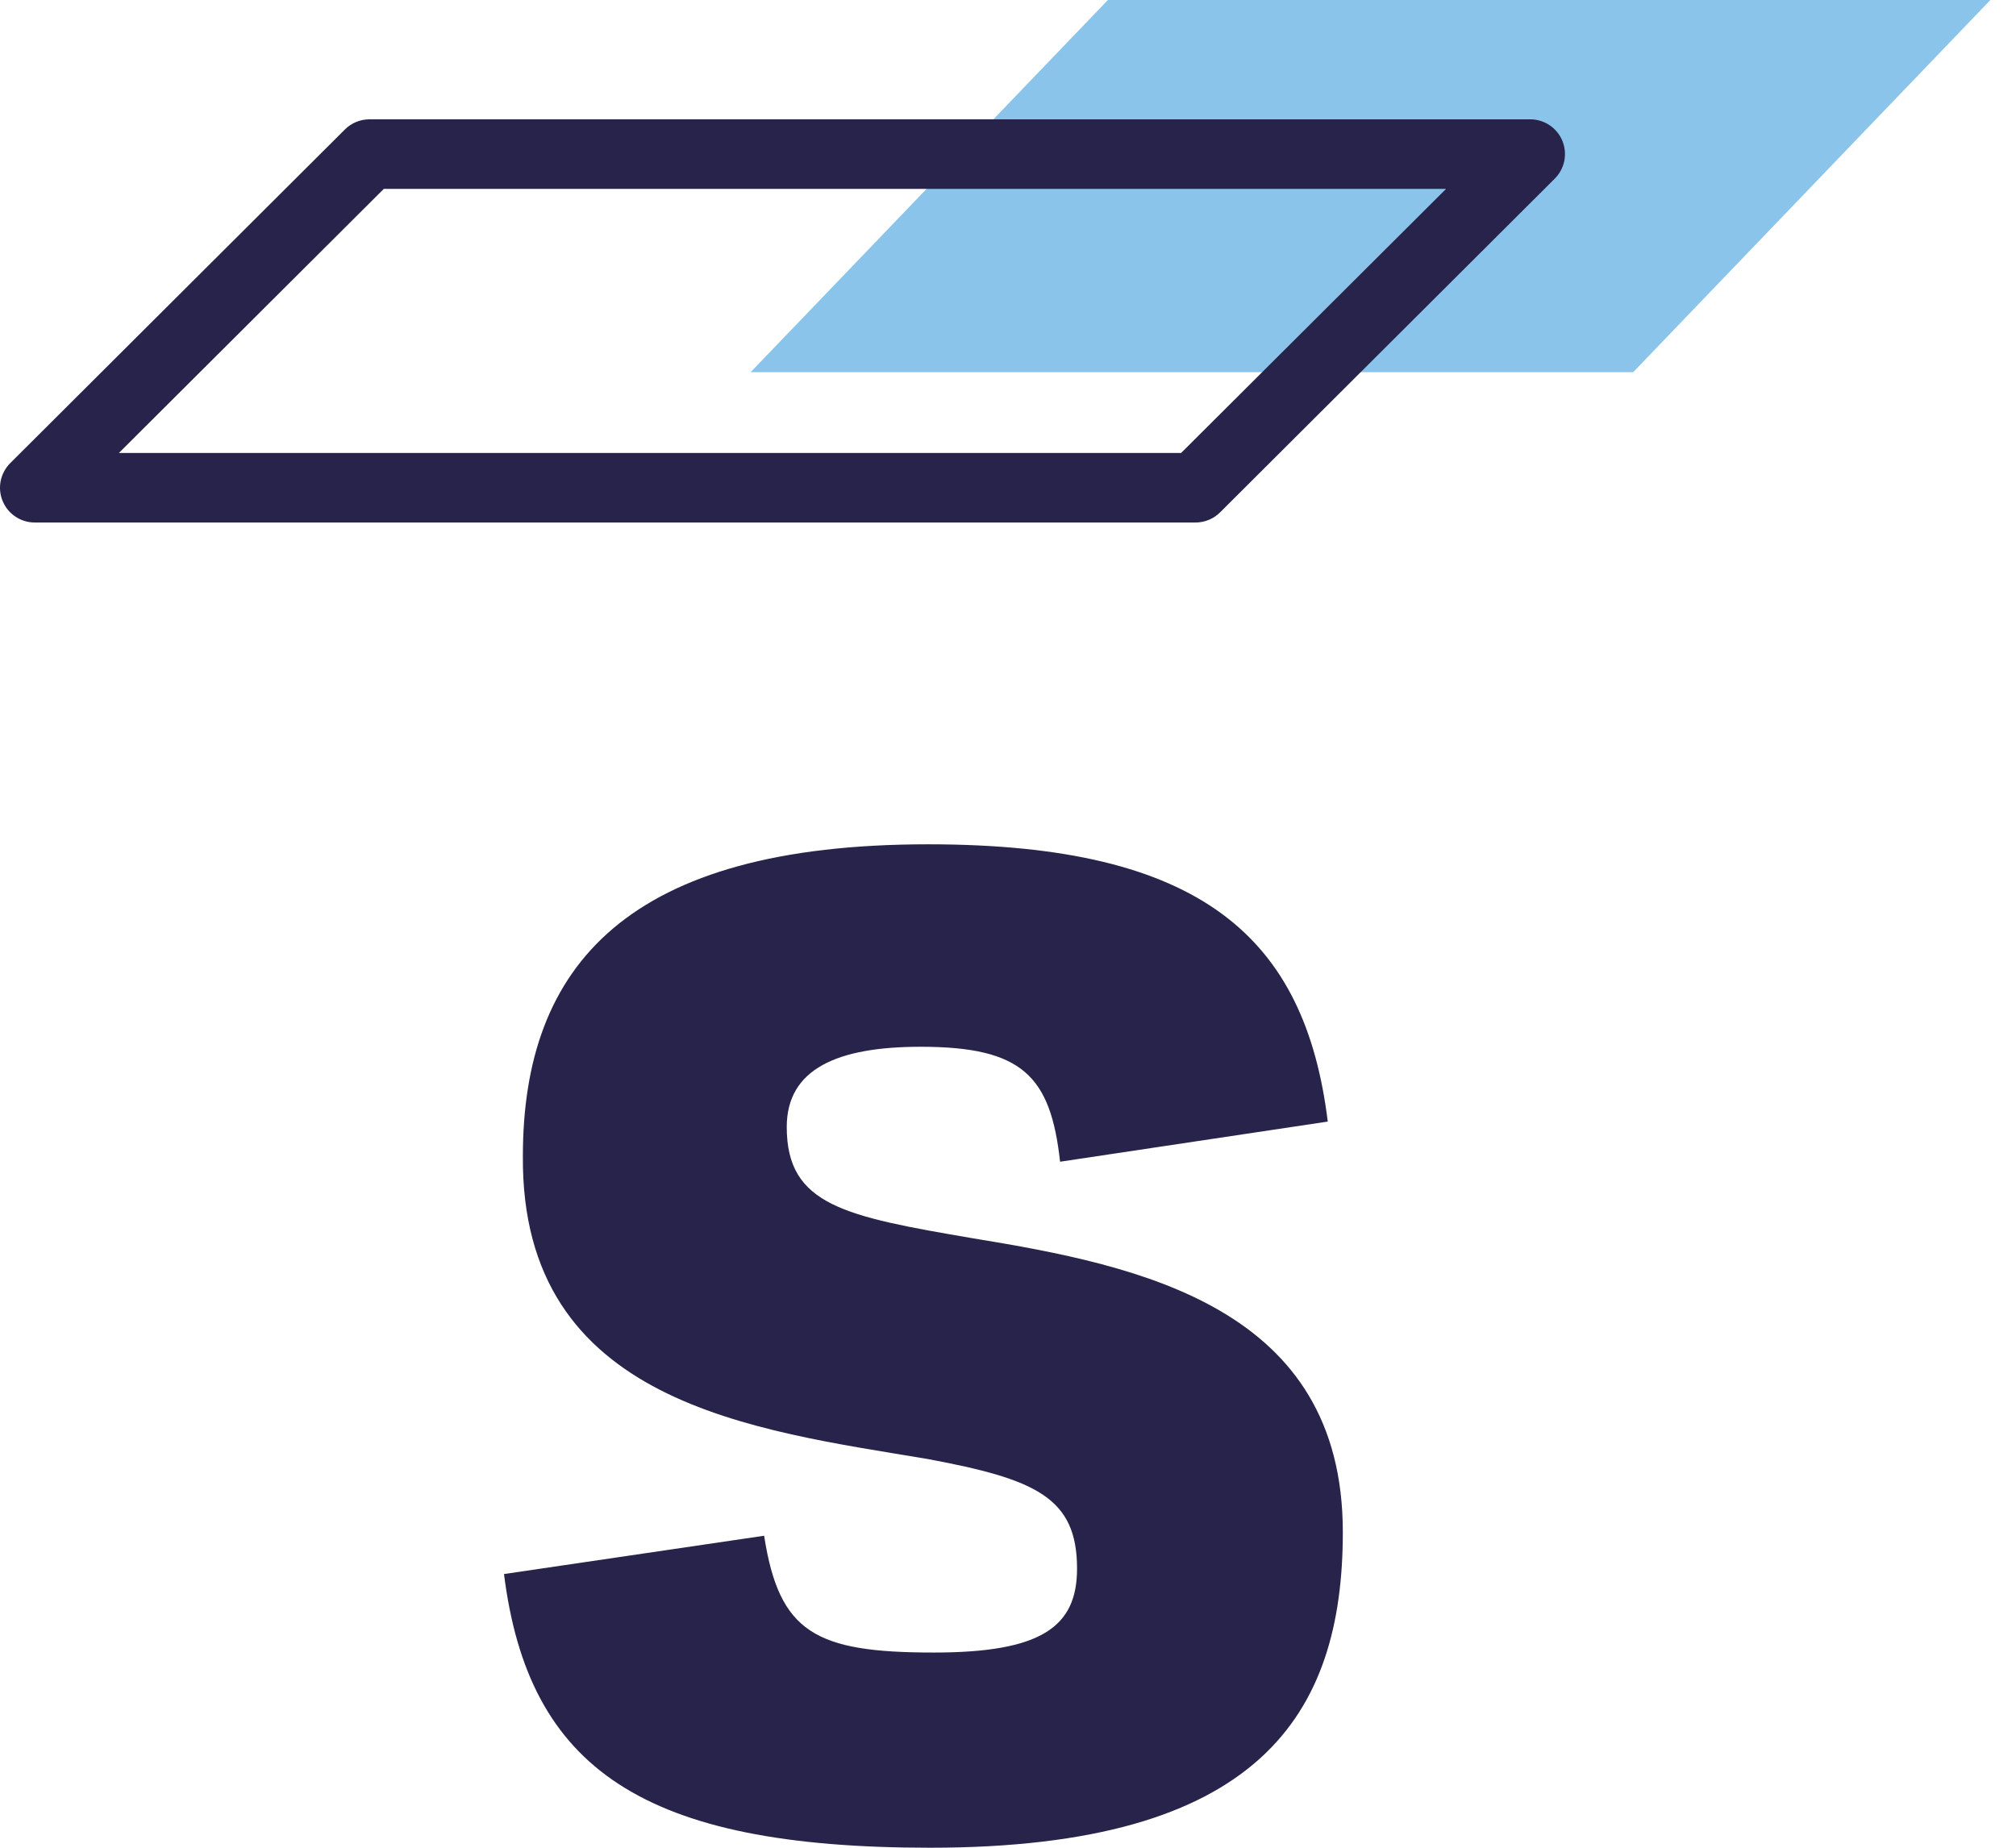
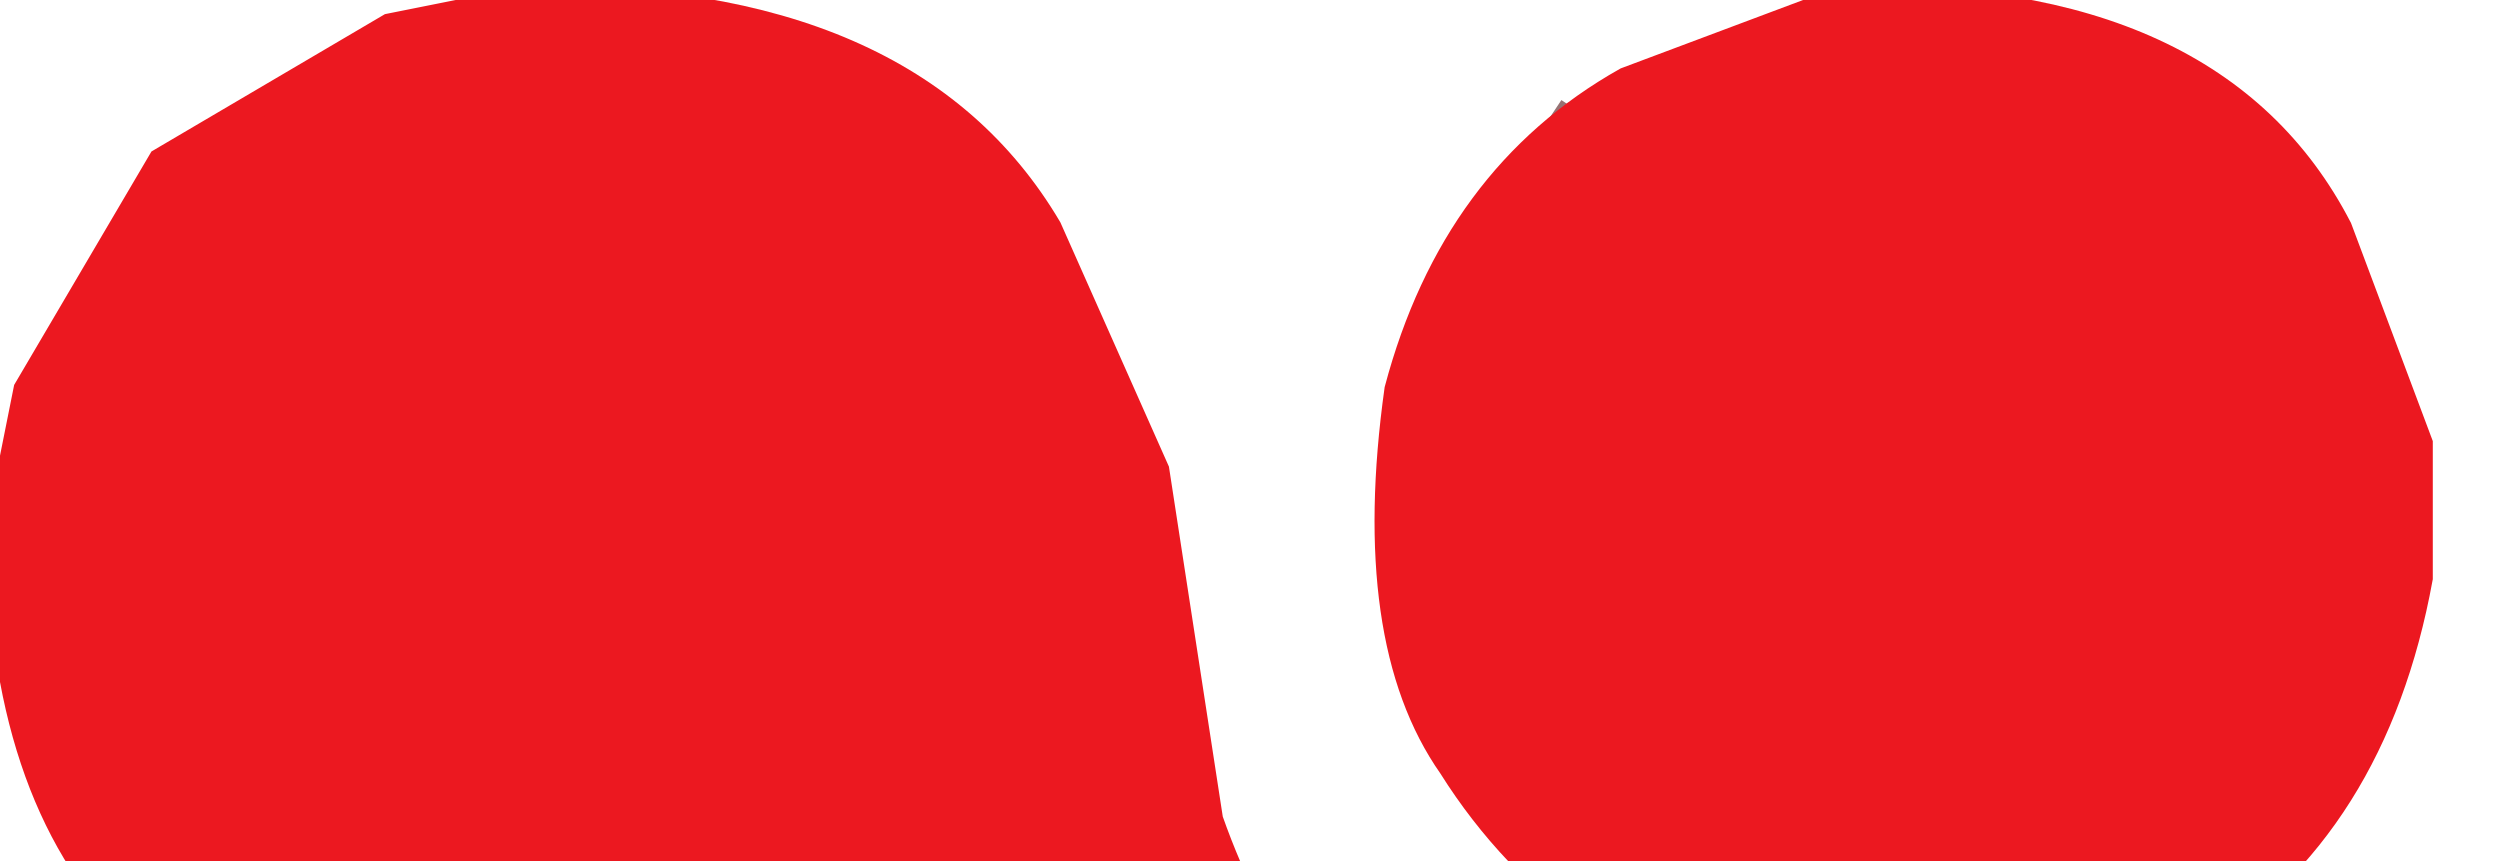
- <svg xmlns="http://www.w3.org/2000/svg" width="36" height="33" viewBox="0 0 36 33" fill="none">
-   <path fill-rule="evenodd" clip-rule="evenodd" d="M16.607 33C22.498 33 23.979 30.621 23.979 27.363C23.979 23.355 20.377 22.606 17.381 22.117C15.092 21.726 14.049 21.53 14.049 20.129C14.049 19.087 14.958 18.695 16.439 18.695C18.257 18.695 18.761 19.217 18.93 20.748L23.71 20.031C23.305 16.74 21.454 15.079 16.573 15.079C11.222 15.079 9.337 17.229 9.337 20.65C9.303 25.082 13.477 25.538 16.573 26.059C18.492 26.418 19.233 26.744 19.233 28.015C19.233 29.057 18.593 29.514 16.674 29.514C14.554 29.514 13.914 29.155 13.645 27.428L9 28.112C9.438 31.599 11.491 33 16.607 33Z" fill="#28234A" />
-   <path fill-rule="evenodd" clip-rule="evenodd" d="M19.784 0L13.404 6.647H29.164L35.543 0H19.784Z" fill="#8AC4EB" />
-   <path fill-rule="evenodd" clip-rule="evenodd" d="M6.159 2.312C6.276 2.196 6.433 2.131 6.598 2.131H27.325C27.576 2.131 27.803 2.282 27.899 2.514C27.995 2.747 27.941 3.014 27.763 3.191L21.787 9.151C21.67 9.267 21.513 9.332 21.348 9.332H0.621C0.37 9.332 0.143 9.181 0.047 8.948C-0.049 8.716 0.005 8.449 0.183 8.271L6.159 2.312ZM6.854 3.373L2.123 8.09H21.091L25.823 3.373H6.854Z" fill="#28234A" />
+ <svg xmlns="http://www.w3.org/2000/svg" width="93" height="32" viewBox="0 0 93 32" fill="none">
+   <path fill="rgb(211,202,202)" stroke="rgb(211,202,202)" stroke-width="1" opacity="1" d="M 329.5 0 L 332 0.5 L 329.5 1 L 329.5 0 Z " />
+   <path fill="rgb(211,202,202)" stroke="rgb(211,202,202)" stroke-width="1" opacity="1" d="M 9.5 3 L 8.5 5 L 9.5 3 Z " />
+   <path fill="rgb(211,202,202)" stroke="rgb(211,202,202)" stroke-width="1" opacity="1" d="M 35.5 4 L 37.5 7 L 35.5 4 Z " />
+   <path fill="rgb(211,202,202)" stroke="rgb(211,202,202)" stroke-width="1" opacity="1" d="M 83.5 4 L 85.5 7 L 83.5 4 Z " />
+   <path fill="rgb(211,202,202)" stroke="rgb(211,202,202)" stroke-width="1" opacity="1" d="M 132.5 8 L 131.5 10 L 132.5 8 Z " />
+   <path fill="rgb(211,202,202)" stroke="rgb(211,202,202)" stroke-width="1" opacity="1" d="M 222.5 10 L 218.5 15 L 222.5 10 Z " />
+   <path fill="rgb(211,202,202)" stroke="rgb(211,202,202)" stroke-width="1" opacity="1" d="M 148.5 12 L 152 12.5 L 148.5 13 L 148.5 12 Z " />
+   <path fill="rgb(211,202,202)" stroke="rgb(211,202,202)" stroke-width="1" opacity="1" d="M 249.5 12 L 254 12.5 L 249.5 13 L 249.5 12 Z " />
+   <path fill="rgb(211,202,202)" stroke="rgb(211,202,202)" stroke-width="1" opacity="1" d="M 335.5 12 L 340 12.5 L 335.5 13 L 335.5 12 Z " />
+   <path fill="rgb(211,202,202)" stroke="rgb(211,202,202)" stroke-width="1" opacity="1" d="M 51.5 16 L 52 20.5 L 51 20.5 L 51.5 16 Z " />
+   <path fill="rgb(211,202,202)" stroke="rgb(211,202,202)" stroke-width="1" opacity="1" d="M 318.5 19 L 316.5 22 L 318.5 19 Z " />
+   <path fill="rgb(211,202,202)" stroke="rgb(211,202,202)" stroke-width="1" opacity="1" d="M 85.5 31 L 83.5 34 L 85.5 31 Z " />
+   <path fill="rgb(211,202,202)" stroke="rgb(211,202,202)" stroke-width="1" opacity="1" d="M 49.5 37 L 52.5 41 L 49.5 37 Z " />
+   <path fill="rgb(211,202,202)" stroke="rgb(211,202,202)" stroke-width="1" opacity="1" d="M 169.5 37 L 170 89 L 184 89.5 L 170.5 90 L 169 88.5 L 169.5 37 Z " />
+   <path fill="rgb(211,202,202)" stroke="rgb(211,202,202)" stroke-width="1" opacity="1" d="M 222.5 43 L 223 49.5 L 222 49.5 L 222.5 43 Z " />
+   <path fill="rgb(211,202,202)" stroke="rgb(211,202,202)" stroke-width="1" opacity="1" d="M 207.5 46 L 208 49.5 L 207 49.5 L 207.5 46 Z " />
+   <path fill="rgb(211,202,202)" stroke="rgb(211,202,202)" stroke-width="1" opacity="1" d="M 17.5 51 L 22 51.5 L 17.5 52 L 17.5 51 Z " />
+   <path fill="rgb(211,202,202)" stroke="rgb(211,202,202)" stroke-width="1" opacity="1" d="M 4.5 58 L 3.5 60 L 4.5 58 Z " />
+   <path fill="rgb(211,202,202)" stroke="rgb(211,202,202)" stroke-width="1" opacity="1" d="M 46.5 66 L 47 70.5 L 46 70.5 L 46.5 66 Z " />
+   <path fill="rgb(211,202,202)" stroke="rgb(211,202,202)" stroke-width="1" opacity="1" d="M 38.5 68 L 39 72.5 L 38 72.5 L 38.5 68 Z " />
+   <path fill="rgb(211,202,202)" stroke="rgb(211,202,202)" stroke-width="1" opacity="1" d="M 229.5 69 L 230.5 71 L 229.5 69 Z " />
+   <path fill="rgb(211,202,202)" stroke="rgb(211,202,202)" stroke-width="1" opacity="1" d="M 232.5 72 L 233.5 74 L 232.5 72 Z " />
+   <path fill="rgb(211,202,202)" stroke="rgb(211,202,202)" stroke-width="1" opacity="1" d="M 272.5 72 L 273 84.5 L 272 84.5 L 272.5 72 Z " />
+   <path fill="rgb(211,202,202)" stroke="rgb(211,202,202)" stroke-width="1" opacity="1" d="M 303.5 78 L 307.5 83 L 303.5 78 Z " />
+   <path fill="rgb(211,202,202)" stroke="rgb(211,202,202)" stroke-width="1" opacity="1" d="M 85.5 81 L 84.5 83 L 85.5 81 Z " />
+   <path fill="rgb(211,202,202)" stroke="rgb(211,202,202)" stroke-width="1" opacity="1" d="M 34.5 82 L 31.5 86 L 34.5 82 Z " />
+   <path fill="rgb(211,202,202)" stroke="rgb(211,202,202)" stroke-width="1" opacity="1" d="M 82.5 84 L 81.5 86 L 82.5 84 Z " />
+   <path fill="rgb(211,202,202)" stroke="rgb(211,202,202)" stroke-width="1" opacity="1" d="M 112.5 89 L 127 89.5 L 112.5 90 L 112.5 89 Z " />
+   <path fill="rgb(211,202,202)" stroke="rgb(211,202,202)" stroke-width="1" opacity="1" d="M 243.5 91 L 254 91.5 L 243.5 92 L 243.5 91 Z " />
+   <path fill="rgb(211,202,202)" stroke="rgb(211,202,202)" stroke-width="1" opacity="1" d="M 329.5 91 L 340 91.5 L 329.5 92 L 329.5 91 Z " />
+   <path fill="rgb(211,202,202)" stroke="rgb(211,202,202)" stroke-width="1" opacity="1" d="M 0 110 L 3 110.5 L 0.5 112 L 0 110 Z " />
+   <path fill="rgb(211,202,202)" stroke="rgb(211,202,202)" stroke-width="1" opacity="1" d="M 13.5 110 L 17 110.5 L 13.5 111 L 13.5 110 Z " />
+   <path fill="rgb(211,202,202)" stroke="rgb(211,202,202)" stroke-width="1" opacity="1" d="M 26.5 110 L 29 110.5 L 26.5 111 L 26.5 110 Z " />
+   <path fill="rgb(211,202,202)" stroke="rgb(211,202,202)" stroke-width="1" opacity="1" d="M 77.5 110 L 80 110.5 L 77.5 111 L 77.5 110 Z " />
+   <path fill="rgb(211,202,202)" stroke="rgb(211,202,202)" stroke-width="1" opacity="1" d="M 120.5 110 L 123 110.5 L 120.5 111 L 120.5 110 Z " />
+   <path fill="rgb(211,202,202)" stroke="rgb(211,202,202)" stroke-width="1" opacity="1" d="M 180.5 110 L 183 110.5 L 180.5 111 L 180.5 110 Z " />
+   <path fill="rgb(211,202,202)" stroke="rgb(211,202,202)" stroke-width="1" opacity="1" d="M 202.5 110 L 205 110.5 L 202.5 111 L 202.5 110 Z " />
+   <path fill="rgb(211,202,202)" stroke="rgb(211,202,202)" stroke-width="1" opacity="1" d="M 314.5 110 L 317 110.5 L 314.5 111 L 314.5 110 Z " />
+   <path fill="rgb(211,202,202)" stroke="rgb(211,202,202)" stroke-width="1" opacity="1" d="M 190.5 113 L 191 116.5 L 190 116.5 L 190.5 113 Z " />
+   <path fill="rgb(211,202,202)" stroke="rgb(211,202,202)" stroke-width="1" opacity="1" d="M 14.5 115 L 15.5 117 L 14.5 115 Z " />
+   <path fill="rgb(211,202,202)" stroke="rgb(211,202,202)" stroke-width="1" opacity="1" d="M 69.5 117 L 67.5 120 L 69.5 117 Z " />
+   <path fill="rgb(211,202,202)" stroke="rgb(211,202,202)" stroke-width="1" opacity="1" d="M 136.5 117 L 137 118.5 L 134.5 120 L 134.5 119 Q 137 119.7 136.5 117 Z " />
+   <path fill="rgb(211,202,202)" stroke="rgb(211,202,202)" stroke-width="1" opacity="1" d="M 188.5 117 Q 193.1 120.4 191 130.5 L 190 130.5 L 190 120.5 Q 187 119.5 188.5 117 Z " />
+   <path fill="rgb(211,202,202)" stroke="rgb(211,202,202)" stroke-width="1" opacity="1" d="M 196.5 117 L 197 118.5 L 194.5 120 L 194.5 119 Q 197 119.7 196.5 117 Z " />
+   <path fill="rgb(211,202,202)" stroke="rgb(211,202,202)" stroke-width="1" opacity="1" d="M 206.5 117 L 205.5 119 L 206.5 117 Z " />
+   <path fill="rgb(211,202,202)" stroke="rgb(211,202,202)" stroke-width="1" opacity="1" d="M 234.5 117 L 235 140.5 L 234 140.5 L 234.5 117 Z " />
+   <path fill="rgb(211,202,202)" stroke="rgb(211,202,202)" stroke-width="1" opacity="1" d="M 304.5 117 L 306.5 120 L 304.5 117 Z " />
+   <path fill="rgb(211,202,202)" stroke="rgb(211,202,202)" stroke-width="1" opacity="1" d="M 344.5 117 L 345 134 L 348 134.5 L 345.5 135 L 344 133.5 L 344.5 117 Z " />
+   <path fill="rgb(211,202,202)" stroke="rgb(211,202,202)" stroke-width="1" opacity="1" d="M 246.5 118 L 247.5 120 L 246.5 118 Z " />
+   <path fill="rgb(211,202,202)" stroke="rgb(211,202,202)" stroke-width="1" opacity="1" d="M 40.5 119 L 43 119.5 L 40.5 120 L 40.5 119 Z " />
+   <path fill="rgb(211,202,202)" stroke="rgb(211,202,202)" stroke-width="1" opacity="1" d="M 72.5 119 L 75 119.5 L 72.5 120 L 72.5 119 Z " />
+   <path fill="rgb(211,202,202)" stroke="rgb(211,202,202)" stroke-width="1" opacity="1" d="M 93.5 119 L 96 119.5 L 93.5 120 L 93.5 119 Z " />
+   <path fill="rgb(211,202,202)" stroke="rgb(211,202,202)" stroke-width="1" opacity="1" d="M 260.5 119 L 264 119.5 L 260.5 120 L 260.5 119 Z " />
+   <path fill="rgb(211,202,202)" stroke="rgb(211,202,202)" stroke-width="1" opacity="1" d="M 280.5 119 L 283 119.5 L 280.5 120 L 280.5 119 Z " />
+   <path fill="rgb(211,202,202)" stroke="rgb(211,202,202)" stroke-width="1" opacity="1" d="M 299.5 119 L 302 119.5 L 299.5 120 L 299.5 119 Z " />
+   <path fill="rgb(211,202,202)" stroke="rgb(211,202,202)" stroke-width="1" opacity="1" d="M 329.5 119 L 332 119.5 L 329.5 120 L 329.5 119 Z " />
+   <path fill="rgb(211,202,202)" stroke="rgb(211,202,202)" stroke-width="1" opacity="1" d="M 91.5 120 L 90.5 122 L 91.5 120 Z " />
+   <path fill="rgb(211,202,202)" stroke="rgb(211,202,202)" stroke-width="1" opacity="1" d="M 215.5 120 L 216 122.5 L 215 122.5 L 215.5 120 Z " />
+   <path fill="rgb(211,202,202)" stroke="rgb(211,202,202)" stroke-width="1" opacity="1" d="M 333.5 120 L 334.5 122 L 333.5 120 Z " />
+   <path fill="rgb(211,202,202)" stroke="rgb(211,202,202)" stroke-width="1" opacity="1" d="M 212.5 122 L 213 134 L 216 134.5 L 213.5 135 L 212 133.5 L 212.5 122 Z " />
+   <path fill="rgb(211,202,202)" stroke="rgb(211,202,202)" stroke-width="1" opacity="1" d="M 255.5 122 L 258 122.5 L 255.5 123 L 255.5 122 Z " />
+   <path fill="rgb(211,202,202)" stroke="rgb(211,202,202)" stroke-width="1" opacity="1" d="M 86.5 123 L 87 127.5 L 86 127.5 L 86.5 123 Z " />
+   <path fill="rgb(211,202,202)" stroke="rgb(211,202,202)" stroke-width="1" opacity="1" d="M 338.5 123 L 339 127.5 L 338 127.5 L 338.5 123 Z " />
+   <path fill="rgb(211,202,202)" stroke="rgb(211,202,202)" stroke-width="1" opacity="1" d="M 77.5 124 L 78 127.5 L 77 127.5 L 77.5 124 Z " />
+   <path fill="rgb(211,202,202)" stroke="rgb(211,202,202)" stroke-width="1" opacity="1" d="M 237.5 124 L 238 127.5 L 237 127.5 L 237.5 124 Z " />
+   <path fill="rgb(211,202,202)" stroke="rgb(211,202,202)" stroke-width="1" opacity="1" d="M 167.5 126 L 169 129.5 L 168 129.5 L 167.5 126 Z " />
+   <path fill="rgb(211,202,202)" stroke="rgb(211,202,202)" stroke-width="1" opacity="1" d="M 8.5 127 L 7.5 129 L 8.5 127 Z " />
+   <path fill="rgb(211,202,202)" stroke="rgb(211,202,202)" stroke-width="1" opacity="1" d="M 307.5 128 L 308 130.5 L 307 130.5 L 307.5 128 Z " />
+   <path fill="rgb(211,202,202)" stroke="rgb(211,202,202)" stroke-width="1" opacity="1" d="M 285.5 129 L 286 130.5 L 284 131.5 L 285.5 129 Z " />
+   <path fill="rgb(211,202,202)" stroke="rgb(211,202,202)" stroke-width="1" opacity="1" d="M 76.5 130 L 75.5 132 L 76.5 130 Z " />
+   <path fill="rgb(211,202,202)" stroke="rgb(211,202,202)" stroke-width="1" opacity="1" d="M 238.5 130 L 239.5 132 L 238.5 130 Z " />
+   <path fill="rgb(211,202,202)" stroke="rgb(211,202,202)" stroke-width="1" opacity="1" d="M 35.5 132 L 36.5 134 L 35.5 132 Z " />
+   <path fill="rgb(211,202,202)" stroke="rgb(211,202,202)" stroke-width="1" opacity="1" d="M 88.5 132 L 89.5 134 L 88.5 132 Z " />
+   <path fill="rgb(211,202,202)" stroke="rgb(211,202,202)" stroke-width="1" opacity="1" d="M 287.5 132 L 286.5 134 L 287.5 132 Z " />
+   <path fill="rgb(211,202,202)" stroke="rgb(211,202,202)" stroke-width="1" opacity="1" d="M 306.5 132 L 305.5 134 L 306.5 132 Z " />
+   <path fill="rgb(211,202,202)" stroke="rgb(211,202,202)" stroke-width="1" opacity="1" d="M 23.5 133 L 22.5 135 L 20 134.5 L 23.5 133 Z " />
+   <path fill="rgb(211,202,202)" stroke="rgb(211,202,202)" stroke-width="1" opacity="1" d="M 77.5 133 L 80 134.5 L 77 135 L 77.5 133 Z " />
+   <path fill="rgb(211,202,202)" stroke="rgb(211,202,202)" stroke-width="1" opacity="1" d="M 160.5 133 L 159.5 135 L 157 134.5 L 160.5 133 Z " />
+   <path fill="rgb(211,202,202)" stroke="rgb(211,202,202)" stroke-width="1" opacity="1" d="M 191.5 133 L 192.5 135 L 191.5 133 Z " />
+   <path fill="rgb(211,202,202)" stroke="rgb(211,202,202)" stroke-width="1" opacity="1" d="M 6.5 134 L 10 134.5 L 6.5 135 L 6.5 134 Z " />
+   <path fill="rgb(211,202,202)" stroke="rgb(211,202,202)" stroke-width="1" opacity="1" d="M 120.5 134 L 123 134.5 L 120.5 135 L 120.5 134 Z " />
+   <path fill="rgb(211,202,202)" stroke="rgb(211,202,202)" stroke-width="1" opacity="1" d="M 167.5 134 L 170 134.5 L 167.5 135 L 167.5 134 Z " />
+   <path fill="rgb(211,202,202)" stroke="rgb(211,202,202)" stroke-width="1" opacity="1" d="M 180.5 134 L 183 134.5 L 180.5 135 L 180.5 134 Z " />
+   <path fill="rgb(211,202,202)" stroke="rgb(211,202,202)" stroke-width="1" opacity="1" d="M 202.5 134 L 205 134.5 L 202.5 135 L 202.5 134 Z " />
+   <path fill="rgb(211,202,202)" stroke="rgb(211,202,202)" stroke-width="1" opacity="1" d="M 266.5 134 L 270 134.5 L 266.5 135 L 266.5 134 Z " />
+   <path fill="rgb(211,202,202)" stroke="rgb(211,202,202)" stroke-width="1" opacity="1" d="M 314.5 134 L 317 134.5 L 314.5 135 L 314.5 134 Z " />
+   <path fill="rgb(211,202,202)" stroke="rgb(211,202,202)" stroke-width="1" opacity="1" d="M 355.5 134 L 358 134.5 L 355.5 135 L 355.5 134 Z " />
+   <path fill="rgb(53,53,53)" stroke="rgb(53,53,53)" stroke-width="1" opacity="1" d="M 153.5 0 L 156 0.5 L 153.5 1 L 153.5 0 Z " />
+   <path fill="rgb(53,53,53)" stroke="rgb(53,53,53)" stroke-width="1" opacity="1" d="M 250.5 0 L 254 0.5 L 250.5 1 L 250.5 0 Z " />
+   <path fill="rgb(53,53,53)" stroke="rgb(53,53,53)" stroke-width="1" opacity="1" d="M 336.5 0 L 340 0.5 L 336.5 1 L 336.5 0 Z " />
+   <path fill="rgb(53,53,53)" stroke="rgb(53,53,53)" stroke-width="1" opacity="1" d="M 113.5 2 L 126 2.5 L 113.5 3 L 113.5 2 Z " />
+   <path fill="rgb(53,53,53)" stroke="rgb(53,53,53)" stroke-width="1" opacity="1" d="M 308.5 10 L 305.5 14 L 308.5 10 Z " />
+   <path fill="rgb(53,53,53)" stroke="rgb(53,53,53)" stroke-width="1" opacity="1" d="M 135.5 17 L 133.5 20 L 135.5 17 Z " />
+   <path fill="rgb(53,53,53)" stroke="rgb(53,53,53)" stroke-width="1" opacity="1" d="M 232.5 19 L 230.5 22 L 232.5 19 Z " />
+   <path fill="rgb(53,53,53)" stroke="rgb(53,53,53)" stroke-width="1" opacity="1" d="M 183.5 33 L 184 88.5 L 183 88.5 L 183.5 33 Z " />
+   <path fill="rgb(53,53,53)" stroke="rgb(53,53,53)" stroke-width="1" opacity="1" d="M 307.5 43 L 308 49.5 L 307 49.5 L 307.5 43 Z " />
+   <path fill="rgb(53,53,53)" stroke="rgb(53,53,53)" stroke-width="1" opacity="1" d="M 248.5 79 L 254 79.5 L 248.5 80 L 248.5 79 Z " />
+   <path fill="rgb(53,53,53)" stroke="rgb(53,53,53)" stroke-width="1" opacity="1" d="M 334.5 79 L 339 79.5 L 334.5 80 L 334.5 79 Z " />
+   <path fill="rgb(53,53,53)" stroke="rgb(53,53,53)" stroke-width="1" opacity="1" d="M 180.5 111 L 181 113.5 L 180 113.5 L 180.5 111 Z " />
+   <path fill="rgb(53,53,53)" stroke="rgb(53,53,53)" stroke-width="1" opacity="1" d="M 202.5 111 L 203 133.5 L 202 133.5 L 202.5 111 Z " />
+   <path fill="rgb(53,53,53)" stroke="rgb(53,53,53)" stroke-width="1" opacity="1" d="M 162.5 117 L 165 117.5 L 162.5 118 L 162.5 117 Z " />
+   <path fill="rgb(53,53,53)" stroke="rgb(53,53,53)" stroke-width="1" opacity="1" d="M 181.5 117 L 183 117.5 L 181 118 L 180.5 134 L 180 118.5 L 181.5 117 Z " />
+   <path fill="rgb(53,53,53)" stroke="rgb(53,53,53)" stroke-width="1" opacity="1" d="M 193.5 117 L 196 117.5 L 193.5 118 L 193.5 117 Z " />
+   <path fill="rgb(53,53,53)" stroke="rgb(53,53,53)" stroke-width="1" opacity="1" d="M 238.5 118 L 238.5 121 Q 235.5 119.5 238.5 118 Z " />
+   <path fill="rgb(53,53,53)" stroke="rgb(53,53,53)" stroke-width="1" opacity="1" d="M 348.5 118 L 348.5 121 Q 345.5 119.5 348.5 118 Z " />
+   <path fill="rgb(53,53,53)" stroke="rgb(53,53,53)" stroke-width="1" opacity="1" d="M 43.5 119 L 44.5 121 L 43.5 119 Z " />
+   <path fill="rgb(53,53,53)" stroke="rgb(53,53,53)" stroke-width="1" opacity="1" d="M 36.5 124 L 46 124.5 L 36.5 125 L 36.5 124 Z " />
+   <path fill="rgb(53,53,53)" stroke="rgb(53,53,53)" stroke-width="1" opacity="1" d="M 68.5 124 L 69 126.5 L 68 126.5 L 68.5 124 Z " />
+   <path fill="rgb(53,53,53)" stroke="rgb(53,53,53)" stroke-width="1" opacity="1" d="M 255.5 132 L 256.5 134 L 255.5 132 Z " />
+   <path fill="rgb(255,255,255)" stroke="rgb(255,255,255)" stroke-width="1" opacity="1" d="M 0 0 L 16 0.5 Q 7.8 2.3 4 8.5 L 0.5 16 L 0 0 Z " />
+   <path fill="rgb(255,255,255)" stroke="rgb(255,255,255)" stroke-width="1" opacity="1" d="M 28.5 0 L 65 0.5 Q 58.4 2.4 55 7.5 L 51 16.5 L 51 20.5 Q 52.5 30.5 59.5 35 Q 64.3 39.7 75.5 38 L 86 31.5 Q 91.5 26.5 90 14.5 L 83.5 4 L 76 0.5 L 147.5 0 L 147.5 1 Q 136.3 2.3 131 9.5 L 127.5 15 L 127 2 L 112.5 2 L 112 2.5 L 112 90 L 126.5 90 L 127 89.5 L 127 33.5 Q 129.1 22.6 136.5 17 Q 142.2 11.2 155.5 13 Q 162 14.5 165 19.5 L 169 30.5 L 169 88.5 L 170.5 90 L 183.5 90 L 184 89.5 L 184 27.5 L 182 18.5 L 179 12.5 L 172.5 5 L 162 0.5 L 243.5 0 L 243.5 1 Q 226.3 3.3 218 14.5 L 210 28.5 L 208 36.5 L 207 49.5 L 210 65.5 Q 214.4 77.1 223.5 84 Q 233.6 92.9 253.5 92 L 266.5 89 L 273 84.5 L 273 72.5 L 270.5 72 Q 262.9 79.9 246.5 79 L 241.5 78 L 231 72 L 225 62.5 L 223 55.5 L 223 38.5 Q 225.3 24.8 234.5 18 Q 242 11 258.5 13 L 273 19 L 273 4.5 L 271.5 4 Q 267.9 0.6 261 0.5 L 328.5 0 L 328.5 1 Q 310.5 4 302 16.5 L 294 33.5 L 293 55.5 L 297 69.5 L 307.5 83 L 323.5 91 L 339.5 92 L 351.5 89 L 358 86 L 357.5 119 Q 356 115.5 349.5 117 L 347.5 117 L 344 117.5 L 344 133.5 L 348 135 L 348 121.5 L 349.5 120 Q 354 119 355 121.5 L 355 134.5 L 358 135 L 358 141 L 238.5 141 Q 237.3 140.8 238 134.5 L 239.5 135 Q 246.4 135.9 248 131.5 Q 250.3 128.3 249 121.5 L 246.5 118 L 239.5 117 L 237.5 117 L 234 117.5 L 234 140.5 L 233.5 141 L 0 141 L 0.5 112 L 6 135 Q 11.6 137.2 10 131.5 L 14.5 116 L 16 117.5 L 20 135 L 24 133.5 L 29 110 Q 24.9 108.3 26 112.5 L 21.5 128 L 17 110 L 13 110 L 13 111.5 L 9 126.5 L 7.5 128 L 5 114.5 L 2.5 110 L 0 109.5 L 0 76.5 L 1 76.5 Q 2.8 83.7 8.5 87 Q 13.3 91.2 23.5 90 Q 30.9 87.9 35 82.5 Q 39 77.5 39 68.5 Q 37 58.5 29.5 54 Q 25.2 50.8 17.5 51 Q 7.5 52.5 3 59.5 L 0.5 66 L 0 27.5 L 1 27.5 Q 3.1 35.4 9.5 39 L 17.5 43 L 33.5 46 L 43 53.5 L 46 60.5 L 46 70.5 L 48 78.5 L 54.5 86 L 63.5 90 L 72.5 90 Q 81.4 87.9 86 81.5 Q 91.8 75.8 90 62.5 Q 87.9 54.6 81.5 51 L 73.5 47 L 58.5 44 L 48 35.5 Q 43.4 27.6 43 15.5 L 35.5 4 L 28.5 1 L 28.5 0 Z M 77 110 L 77 118 Q 75 116 70 117 L 66 122 Q 64 132 71 135 Q 75 136 77 134 L 80 135 L 80 111 L 77 110 Z M 120 110 Q 118 116 123 114 Q 125 108 120 110 Z M 180 110 Q 178 116 183 114 Q 185 108 180 110 Z M 202 110 L 202 135 L 205 135 L 205 124 L 208 120 Q 212 119 212 121 L 212 134 L 216 135 L 216 121 L 215 118 Q 213 116 207 117 L 205 118 L 205 110 L 202 110 Z M 314 110 Q 312 116 317 114 Q 319 108 314 110 Z M 134 111 L 133 112 L 131 112 L 131 117 L 129 117 Q 128 121 131 121 L 131 134 L 137 135 L 137 132 L 134 132 L 134 120 L 137 119 Q 138 115 134 117 L 134 111 Z M 194 111 L 190 114 Q 191 118 188 117 L 190 121 Q 189 129 191 134 Q 192 136 197 135 L 197 132 L 194 132 L 194 120 L 197 119 Q 198 115 194 117 L 194 111 Z M 38 117 L 33 124 Q 32 130 35 133 Q 37 136 45 135 L 49 130 L 45 129 L 44 132 Q 38 133 37 130 L 38 127 L 49 127 L 48 121 Q 46 115 38 117 Z M 91 117 L 86 124 Q 85 130 88 133 L 92 135 L 99 134 Q 104 131 102 122 Q 100 115 91 117 Z M 120 117 L 120 135 L 123 135 L 123 118 L 120 117 Z M 152 117 L 157 134 Q 156 136 160 135 L 161 134 L 164 123 L 166 134 L 170 135 L 175 119 Q 176 116 173 117 L 169 128 L 166 119 L 163 117 L 161 119 L 159 129 L 156 119 L 152 117 Z M 180 117 L 180 135 L 183 135 L 183 118 L 180 117 Z M 259 117 L 256 118 L 255 123 Q 259 124 258 122 Q 260 118 265 120 L 266 123 L 265 124 Q 258 123 255 126 L 254 129 Q 253 134 258 135 Q 264 136 266 133 L 266 135 L 270 135 L 269 134 L 269 121 L 268 119 L 267 117 L 259 117 Z M 279 117 L 276 118 L 275 124 Q 278 128 285 128 L 284 132 Q 278 134 279 131 L 275 129 Q 274 134 279 135 L 287 134 Q 290 133 289 128 Q 286 123 280 123 Q 277 122 280 120 Q 285 119 286 122 Q 289 123 288 120 Q 286 115 279 117 Z M 298 117 L 295 118 L 294 124 Q 297 128 304 128 L 303 132 Q 298 133 297 131 Q 298 127 294 129 Q 293 134 298 135 L 306 134 L 308 131 L 307 127 Q 304 123 299 123 Q 296 122 299 120 Q 304 119 305 122 Q 308 123 307 120 Q 305 115 298 117 Z M 314 117 L 314 135 L 317 135 L 317 118 L 314 117 Z M 328 117 L 325 118 L 323 122 Q 322 128 324 132 L 329 135 L 334 135 L 337 133 L 339 128 Q 340 122 337 120 Q 335 115 328 117 Z " />
+   <path fill="rgb(255,255,255)" stroke="rgb(255,255,255)" stroke-width="1" opacity="1" d="M 346.5 0 L 357.5 0 L 358 3.5 L 356.5 3 L 346.5 1 L 346.5 0 Z " />
+   <path fill="rgb(255,255,255)" stroke="rgb(255,255,255)" stroke-width="1" opacity="1" d="M 330.5 13 L 344.5 13 L 358 19 L 358 71.5 L 356.5 72 Q 348.6 80.1 331.5 79 Q 319.7 76.8 314 68.5 Q 306.6 58.9 308 40.5 L 312 27.5 L 321.5 17 L 330.5 13 Z " />
+   <path fill="rgb(255,255,255)" stroke="rgb(255,255,255)" stroke-width="1" opacity="1" d="M 241.5 119 L 245 121.5 L 246 128.5 L 243.5 132 Q 238.8 132.8 238 129.5 Q 237.1 122.7 239 120 L 241.5 119 Z " />
+   <path fill="rgb(255,255,255)" stroke="rgb(255,255,255)" stroke-width="1" opacity="1" d="M 38 120 Q 43.4 118.5 45 121.5 L 45 124 L 37 124 L 38 120 Z " />
+   <path fill="rgb(255,255,255)" stroke="rgb(255,255,255)" stroke-width="1" opacity="1" d="M 71.5 120 Q 76.9 118.1 76 121.5 Q 78.8 123.3 77 129.5 Q 76.3 132.8 71.5 132 Q 68 130 69 123.5 L 71.5 120 Z " />
+   <path fill="rgb(255,255,255)" stroke="rgb(255,255,255)" stroke-width="1" opacity="1" d="M 92.5 120 Q 97 119 98 121.5 L 99 127.5 L 98 131 L 92.5 132 Q 88.3 130.3 90 122.5 L 92.5 120 Z " />
+   <path fill="rgb(255,255,255)" stroke="rgb(255,255,255)" stroke-width="1" opacity="1" d="M 328.5 120 Q 334 119 335 122.5 Q 336.8 130.2 332.5 132 Q 328 133 327 130.5 L 326 123.5 L 328.5 120 Z " />
+   <path fill="rgb(255,255,255)" stroke="rgb(255,255,255)" stroke-width="1" opacity="1" d="M 265.5 126 L 266 127.5 L 263.5 132 Q 255.7 134.4 258 128 L 265.5 126 Z " />
+   <path fill="rgb(0,0,0)" stroke="rgb(0,0,0)" stroke-width="1" opacity="1" d="M 146.5 1 Q 169.7 -2.2 177 10.5 Q 181.5 16.5 183 25.5 L 183 89 L 170.5 89 L 170 88.5 L 170 32.5 L 167 21.5 L 161.5 15 Q 156.3 10.7 145.5 12 Q 137.8 14.3 133 19.5 L 128 27.5 L 126 35.5 L 126 89 L 113.5 89 L 113 88.5 L 113 3 L 126 3 L 126 15.5 L 128 16 L 134.5 7 L 146.5 1 Z " />
+   <path fill="rgb(0,0,0)" stroke="rgb(0,0,0)" stroke-width="1" opacity="1" d="M 242.5 1 L 262.5 1 L 272 4 L 272 17.5 L 270.5 18 Q 262.9 10.6 246.5 12 Q 236 14.5 230 21.5 L 224 31.5 L 222 39.5 L 222 53.5 L 227 67.5 L 234.5 75 L 242.5 79 L 253.5 80 L 264.5 77 L 271.5 72 L 272 84.5 L 269.5 87 L 261.5 90 L 256.5 91 L 241.5 91 Q 224.4 87.6 216 75.5 Q 206.7 63.8 208 41.5 L 210 31.5 L 214 21.5 L 224.5 9 Q 231.8 3.3 242.5 1 Z " />
+   <path fill="rgb(0,0,0)" stroke="rgb(0,0,0)" stroke-width="1" opacity="1" d="M 327.5 1 L 347.5 1 L 358 5.5 L 357.5 19 Q 349.6 10.9 332.5 12 Q 319.9 14.4 314 23.5 L 308 36.5 L 307 49.5 L 309 60.5 Q 312.5 69.5 319.5 75 L 328.5 79 L 338.5 80 L 347.5 78 L 356.5 73 L 357 86 L 341.5 91 L 327.5 91 Q 311.1 88.4 303 77.5 Q 296.4 69.6 294 57.5 L 294 37.5 Q 297.6 17.6 311.5 8 Q 317.9 2.9 327.5 1 Z " />
+   <path fill="rgb(0,0,0)" stroke="rgb(0,0,0)" stroke-width="1" opacity="1" d="M 1 111 Q 3.7 109.9 3 112.5 L 7.5 131 L 9 129.5 L 13 111 Q 18.6 108.8 17 114.5 L 21.5 131 L 24 124.5 L 26 112.5 L 27.5 111 L 29 111.5 L 23 134 Q 18.5 135.8 20 130.5 L 16 114 Q 13 112.8 14 116.5 L 10 132.5 L 8.5 134 L 6 132.5 L 1 111 Z " />
+   <path fill="rgb(0,0,0)" stroke="rgb(0,0,0)" stroke-width="1" opacity="1" d="M 78 111 L 80 111.5 L 80 134 Q 77.3 135.1 78 132.5 L 75.5 134 Q 68.3 135.3 67 130.5 L 66 124.5 L 67 120.5 L 69.5 118 L 74.5 117 L 78 119 L 78 111 Z M 72 119 L 68 125 L 70 132 L 75 133 Q 79 131 78 123 Q 77 118 72 119 Z " />
+   <path fill="rgb(0,0,0)" stroke="rgb(0,0,0)" stroke-width="1" opacity="1" d="M 181 111 Q 184.3 109.9 183 114 Q 179.7 115.1 181 111 Z " />
+   <path fill="rgb(0,0,0)" stroke="rgb(0,0,0)" stroke-width="1" opacity="1" d="M 203 111 L 205 111.5 L 205 118.5 L 206.5 118 L 211.5 117 L 214 118 L 215 120.5 L 215 134 L 213 133.5 L 213 121.5 Q 212.3 118.3 207.5 119 L 205 121.5 L 205 134 L 203 133.5 L 203 111 Z " />
+   <path fill="rgb(0,0,0)" stroke="rgb(0,0,0)" stroke-width="1" opacity="1" d="M 314 111 Q 317.3 109.9 316 114 Q 312.7 115.1 314 111 Z " />
+   <path fill="rgb(0,0,0)" stroke="rgb(0,0,0)" stroke-width="1" opacity="1" d="M 192.5 112 L 193 118 L 196 118.5 L 193 119 L 193 131.5 L 196 132 L 196 134 Q 192.2 135 191 132.5 L 191 119.5 L 189.5 119 L 189.5 118 Q 192.9 118.9 191 113.5 L 192.5 112 Z " />
+   <path fill="rgb(0,0,0)" stroke="rgb(0,0,0)" stroke-width="1" opacity="1" d="M 39.5 117 Q 45.7 116.3 47 120.5 L 48 126 L 36.5 126 L 36 128.5 L 38.5 132 L 42.5 133 L 48 129 L 44.5 134 Q 36.8 135.8 35 131.5 L 34 122.5 L 37.5 118 L 39.5 117 Z M 40 119 L 36 123 L 37 125 L 46 125 L 45 121 Q 44 118 40 119 Z " />
+   <path fill="rgb(0,0,0)" stroke="rgb(0,0,0)" stroke-width="1" opacity="1" d="M 92.5 117 Q 98 116.5 100 119.5 L 102 125.5 L 101 130.5 L 97.5 134 Q 90.3 135.3 88 131.5 L 87 122.5 L 90.5 118 L 92.5 117 Z M 93 119 L 89 124 L 90 131 L 96 133 Q 101 131 99 122 Q 98 118 93 119 Z " />
+   <path fill="rgb(0,0,0)" stroke="rgb(0,0,0)" stroke-width="1" opacity="1" d="M 240.5 117 Q 245.6 116.4 247 119.5 L 249 126.5 L 248 130.5 L 244.5 134 Q 238.8 135.3 237.5 132 L 237 141 L 235 140.5 L 235 118 Q 237.7 116.9 237 119.5 L 240.5 117 Z M 241 119 L 238 120 L 237 123 Q 235 131 241 133 L 245 132 L 247 126 L 246 122 Q 245 118 241 119 Z " />
+   <path fill="rgb(0,0,0)" stroke="rgb(0,0,0)" stroke-width="1" opacity="1" d="M 260.5 117 Q 266.3 116.2 268 119.5 L 268 132.5 L 269 133.5 L 267 134 Q 268.1 131.3 265.5 132 Q 264 135.5 257.5 134 Q 254 133 255 127.5 L 258.5 125 Q 263.9 125.6 266 124 Q 267 120.2 264.5 119 Q 259.3 117.8 258 120.5 Q 258.8 123.1 255.5 122 L 256 120.5 L 257.5 118 L 260.5 117 Z M 262 126 L 257 129 Q 257 133 260 133 L 265 132 L 266 130 Q 268 124 262 126 Z " />
+   <path fill="rgb(0,0,0)" stroke="rgb(0,0,0)" stroke-width="1" opacity="1" d="M 279.5 117 Q 285.3 116.2 287 119.5 L 285.5 122 L 283.5 119 Q 279 118 278 120.5 L 279.5 124 L 285.5 125 L 288 127.5 Q 289 133 285.5 134 Q 277.7 135.8 276 131.5 Q 275 127.8 278 129 L 280.5 133 Q 285.3 133.8 286 130.5 Q 287.1 127.2 284.5 128 L 278.5 126 L 276 123.5 Q 275 119 277.5 118 L 279.5 117 Z " />
+   <path fill="rgb(0,0,0)" stroke="rgb(0,0,0)" stroke-width="1" opacity="1" d="M 298.5 117 Q 304.3 116.2 306 119.5 L 304.5 122 L 302.5 119 Q 298 118 297 120.5 L 298.5 124 Q 304.3 124.3 307 127.5 Q 308 133 304.5 134 Q 296.7 135.8 295 131.5 L 294 129.5 L 295.5 129 L 297 132 L 302.5 133 Q 305.8 131.8 305 128 L 297.5 126 L 295 123.5 Q 294 119 296.5 118 L 298.5 117 Z " />
+   <path fill="rgb(0,0,0)" stroke="rgb(0,0,0)" stroke-width="1" opacity="1" d="M 329.5 117 Q 335.7 116.3 337 120.5 L 338 129.5 L 335.5 133 L 327.5 134 L 324 130.5 L 323 125.5 L 326.5 118 L 329.5 117 Z M 329 119 L 326 122 Q 325 129 327 132 L 330 133 L 334 132 L 336 129 L 335 122 Q 334 118 329 119 Z " />
+   <path fill="rgb(0,0,0)" stroke="rgb(0,0,0)" stroke-width="1" opacity="1" d="M 350.5 117 Q 355.6 116.4 357 119.5 L 358 134 L 356 133.5 L 356 122.5 L 353.5 119 L 348 120 L 347 122.5 L 347 134 L 345 133.5 L 345 118 Q 347.7 116.9 347 119.5 L 350.5 117 Z " />
+   <path fill="rgb(0,0,0)" stroke="rgb(0,0,0)" stroke-width="1" opacity="1" d="M 153 118 Q 155.7 116.9 155 119.5 L 158.5 131 L 162 118 Q 166.1 116.3 165 120.5 L 168.5 131 L 172 118 Q 174.7 116.9 174 119.5 L 168.5 134 Q 166.3 134.8 167 132.5 L 163.5 121 L 160 134 Q 155.5 135.8 157 130.5 L 153 118 Z " />
+   <path fill="rgb(0,0,0)" stroke="rgb(0,0,0)" stroke-width="1" opacity="1" d="M 181 118 L 183 118.5 L 183 134 L 181 133.5 L 181 118 Z " />
+   <path fill="rgb(0,0,0)" stroke="rgb(0,0,0)" stroke-width="1" opacity="1" d="M 314 118 L 316 118.5 L 316 134 L 314 133.5 L 314 118 Z " />
+   <path fill="rgb(151,114,115)" stroke="rgb(151,114,115)" stroke-width="1" opacity="1" d="M 150.5 0 L 153 0.5 L 150.5 1 L 150.5 0 Z " />
+   <path fill="rgb(151,114,115)" stroke="rgb(151,114,115)" stroke-width="1" opacity="1" d="M 156.5 0 L 160 0.5 L 156.5 1 L 156.5 0 Z " />
+   <path fill="rgb(151,114,115)" stroke="rgb(151,114,115)" stroke-width="1" opacity="1" d="M 246.5 0 L 250 0.5 L 246.5 1 L 246.5 0 Z " />
+   <path fill="rgb(151,114,115)" stroke="rgb(151,114,115)" stroke-width="1" opacity="1" d="M 254.5 0 L 259 0.5 L 254.5 1 L 254.5 0 Z " />
+   <path fill="rgb(151,114,115)" stroke="rgb(151,114,115)" stroke-width="1" opacity="1" d="M 332.5 0 L 336 0.5 L 332.5 1 L 332.5 0 Z " />
+   <path fill="rgb(151,114,115)" stroke="rgb(151,114,115)" stroke-width="1" opacity="1" d="M 340.5 0 L 344 0.5 L 340.5 1 L 340.5 0 Z " />
+   <path fill="rgb(151,114,115)" stroke="rgb(151,114,115)" stroke-width="1" opacity="1" d="M 126.5 2 L 127 15.5 L 126 15.5 L 126.5 2 Z " />
+   <path fill="rgb(151,114,115)" stroke="rgb(151,114,115)" stroke-width="1" opacity="1" d="M 112.5 3 L 113 88.5 L 112 88.5 L 112.5 3 Z " />
+   <path fill="rgb(151,114,115)" stroke="rgb(151,114,115)" stroke-width="1" opacity="1" d="M 58.5 4 L 56.5 7 L 58.5 4 Z " />
+   <path fill="rgb(151,114,115)" stroke="rgb(151,114,115)" stroke-width="1" opacity="1" d="M 272.5 5 L 273 19 L 271 18.5 L 272 17.5 L 272.5 5 Z " />
+   <path fill="rgb(151,114,115)" stroke="rgb(151,114,115)" stroke-width="1" opacity="1" d="M 173.5 6 L 175.5 9 L 173.5 6 Z " />
+   <path fill="rgb(151,114,115)" stroke="rgb(151,114,115)" stroke-width="1" opacity="1" d="M 254.5 12 L 257 12.5 L 254.5 13 L 254.5 12 Z " />
+   <path fill="rgb(151,114,115)" stroke="rgb(151,114,115)" stroke-width="1" opacity="1" d="M 332.5 12 L 335 12.5 L 332.5 13 L 332.5 12 Z " />
+   <path fill="rgb(151,114,115)" stroke="rgb(151,114,115)" stroke-width="1" opacity="1" d="M 304.5 14 L 303.5 16 L 304.5 14 Z " />
+   <path fill="rgb(151,114,115)" stroke="rgb(151,114,115)" stroke-width="1" opacity="1" d="M 162.5 16 L 163.5 18 L 162.5 16 Z " />
+   <path fill="rgb(151,114,115)" stroke="rgb(151,114,115)" stroke-width="1" opacity="1" d="M 320.5 17 L 319.5 19 L 320.5 17 Z " />
+   <path fill="rgb(151,114,115)" stroke="rgb(151,114,115)" stroke-width="1" opacity="1" d="M 315.5 22 L 314.5 24 L 315.5 22 Z " />
+   <path fill="rgb(151,114,115)" stroke="rgb(151,114,115)" stroke-width="1" opacity="1" d="M 183.5 29 L 184 32.5 L 183 32.5 L 183.5 29 Z " />
+   <path fill="rgb(151,114,115)" stroke="rgb(151,114,115)" stroke-width="1" opacity="1" d="M 56.5 31 L 58.5 34 L 56.5 31 Z " />
+   <path fill="rgb(151,114,115)" stroke="rgb(151,114,115)" stroke-width="1" opacity="1" d="M 169.5 33 L 170 36.5 L 169 36.5 L 169.5 33 Z " />
+   <path fill="rgb(151,114,115)" stroke="rgb(151,114,115)" stroke-width="1" opacity="1" d="M 126.5 37 L 127 88.5 L 126 88.5 L 126.5 37 Z " />
+   <path fill="rgb(151,114,115)" stroke="rgb(151,114,115)" stroke-width="1" opacity="1" d="M 222.5 40 L 223 42.5 L 222 42.5 L 222.5 40 Z " />
+   <path fill="rgb(151,114,115)" stroke="rgb(151,114,115)" stroke-width="1" opacity="1" d="M 293.5 41 L 294 53.5 L 293 53.5 L 293.5 41 Z " />
+   <path fill="rgb(151,114,115)" stroke="rgb(151,114,115)" stroke-width="1" opacity="1" d="M 222.5 50 L 223 52.5 L 222 52.5 L 222.5 50 Z " />
+   <path fill="rgb(151,114,115)" stroke="rgb(151,114,115)" stroke-width="1" opacity="1" d="M 6.5 56 L 5.5 58 L 6.5 56 Z " />
+   <path fill="rgb(151,114,115)" stroke="rgb(151,114,115)" stroke-width="1" opacity="1" d="M 314.5 69 L 318.5 74 L 314.5 69 Z " />
+   <path fill="rgb(151,114,115)" stroke="rgb(151,114,115)" stroke-width="1" opacity="1" d="M 356.5 72 L 358 73.5 L 358 83.5 L 357 83.5 L 357 73.5 L 356.5 72 Z " />
+   <path fill="rgb(151,114,115)" stroke="rgb(151,114,115)" stroke-width="1" opacity="1" d="M 217.5 77 L 222.5 83 L 217.5 77 Z " />
+   <path fill="rgb(151,114,115)" stroke="rgb(151,114,115)" stroke-width="1" opacity="1" d="M 17.5 89 L 22 89.5 L 17.5 90 L 17.5 89 Z " />
+   <path fill="rgb(151,114,115)" stroke="rgb(151,114,115)" stroke-width="1" opacity="1" d="M 65.5 89 L 71 89.5 L 65.5 90 L 65.5 89 Z " />
+   <path fill="rgb(151,114,115)" stroke="rgb(151,114,115)" stroke-width="1" opacity="1" d="M 77.5 111 L 78 119 L 75 117.5 L 77 117.5 L 77.5 111 Z " />
+   <path fill="rgb(151,114,115)" stroke="rgb(151,114,115)" stroke-width="1" opacity="1" d="M 120.5 111 L 121 113.5 L 120 113.5 L 120.5 111 Z " />
+   <path fill="rgb(151,114,115)" stroke="rgb(151,114,115)" stroke-width="1" opacity="1" d="M 316.5 111 L 317 113.5 L 316 113.5 L 316.5 111 Z " />
+   <path fill="rgb(151,114,115)" stroke="rgb(151,114,115)" stroke-width="1" opacity="1" d="M 133.5 112 L 134 116.5 L 133 116.5 L 133.5 112 Z " />
+   <path fill="rgb(151,114,115)" stroke="rgb(151,114,115)" stroke-width="1" opacity="1" d="M 193.5 112 L 194 116.5 L 193 116.5 L 193.5 112 Z " />
+   <path fill="rgb(151,114,115)" stroke="rgb(151,114,115)" stroke-width="1" opacity="1" d="M 14.5 114 L 15.5 116 L 14.5 114 Z " />
+   <path fill="rgb(151,114,115)" stroke="rgb(151,114,115)" stroke-width="1" opacity="1" d="M 120.5 117 L 121 133.5 L 120 133.5 L 120.5 117 Z " />
+   <path fill="rgb(151,114,115)" stroke="rgb(151,114,115)" stroke-width="1" opacity="1" d="M 316.5 117 L 317 133.5 L 316 133.5 L 316.5 117 Z " />
+   <path fill="rgb(151,114,115)" stroke="rgb(151,114,115)" stroke-width="1" opacity="1" d="M 36.5 118 L 35.5 120 L 36.5 118 Z " />
+   <path fill="rgb(151,114,115)" stroke="rgb(151,114,115)" stroke-width="1" opacity="1" d="M 45.5 118 L 46.5 120 L 45.5 118 Z " />
+   <path fill="rgb(151,114,115)" stroke="rgb(151,114,115)" stroke-width="1" opacity="1" d="M 89.5 118 L 88.5 120 L 89.5 118 Z " />
+   <path fill="rgb(151,114,115)" stroke="rgb(151,114,115)" stroke-width="1" opacity="1" d="M 335.5 118 L 336.5 120 L 335.5 118 Z " />
+   <path fill="rgb(151,114,115)" stroke="rgb(151,114,115)" stroke-width="1" opacity="1" d="M 193.5 119 L 194 130.5 L 193 130.5 L 193.5 119 Z " />
+   <path fill="rgb(151,114,115)" stroke="rgb(151,114,115)" stroke-width="1" opacity="1" d="M 259.5 119 L 258.5 121 L 259.5 119 Z " />
+   <path fill="rgb(151,114,115)" stroke="rgb(151,114,115)" stroke-width="1" opacity="1" d="M 353.5 119 L 354.5 121 L 353.5 119 Z " />
+   <path fill="rgb(151,114,115)" stroke="rgb(151,114,115)" stroke-width="1" opacity="1" d="M 133.5 120 L 134 130.5 L 133 130.5 L 133.5 120 Z " />
+   <path fill="rgb(151,114,115)" stroke="rgb(151,114,115)" stroke-width="1" opacity="1" d="M 268.5 120 L 269 131.5 L 268 131.5 L 268.5 120 Z " />
+   <path fill="rgb(151,114,115)" stroke="rgb(151,114,115)" stroke-width="1" opacity="1" d="M 215.5 123 L 216 133.5 L 215 133.5 L 215.5 123 Z " />
+   <path fill="rgb(151,114,115)" stroke="rgb(151,114,115)" stroke-width="1" opacity="1" d="M 335.5 123 L 336 127.5 L 335 127.5 L 335.5 123 Z " />
+   <path fill="rgb(151,114,115)" stroke="rgb(151,114,115)" stroke-width="1" opacity="1" d="M 347.5 123 L 348 133.5 L 347 133.5 L 347.5 123 Z " />
+   <path fill="rgb(151,114,115)" stroke="rgb(151,114,115)" stroke-width="1" opacity="1" d="M 355.5 123 L 356 133.5 L 355 133.5 L 355.5 123 Z " />
+   <path fill="rgb(151,114,115)" stroke="rgb(151,114,115)" stroke-width="1" opacity="1" d="M 48.5 124 L 49 125.5 L 47.5 127 L 36.5 127 L 36.5 126 L 47.5 126 L 48.5 124 Z " />
+   <path fill="rgb(151,114,115)" stroke="rgb(151,114,115)" stroke-width="1" opacity="1" d="M 276.5 124 L 277.5 126 L 276.5 124 Z " />
+   <path fill="rgb(151,114,115)" stroke="rgb(151,114,115)" stroke-width="1" opacity="1" d="M 295.5 124 L 296.5 126 L 295.5 124 Z " />
+   <path fill="rgb(151,114,115)" stroke="rgb(151,114,115)" stroke-width="1" opacity="1" d="M 8.5 128 L 8 129.5 L 7.5 131 L 7 129.5 L 8.5 128 Z " />
+   <path fill="rgb(151,114,115)" stroke="rgb(151,114,115)" stroke-width="1" opacity="1" d="M 37.5 130 L 38.5 132 L 37.5 130 Z " />
+   <path fill="rgb(151,114,115)" stroke="rgb(151,114,115)" stroke-width="1" opacity="1" d="M 90.5 130 L 91.5 132 L 90.5 130 Z " />
+   <path fill="rgb(151,114,115)" stroke="rgb(151,114,115)" stroke-width="1" opacity="1" d="M 334.5 130 L 333.5 132 L 334.5 130 Z " />
+   <path fill="rgb(151,114,115)" stroke="rgb(151,114,115)" stroke-width="1" opacity="1" d="M 247.5 131 L 245.5 134 L 247.5 131 Z " />
+   <path fill="rgb(151,114,115)" stroke="rgb(151,114,115)" stroke-width="1" opacity="1" d="M 40.5 132 L 43 132.5 L 40.5 133 L 40.5 132 Z " />
+   <path fill="rgb(151,114,115)" stroke="rgb(151,114,115)" stroke-width="1" opacity="1" d="M 77.5 132 L 76.5 134 L 77.5 132 Z " />
+   <path fill="rgb(151,114,115)" stroke="rgb(151,114,115)" stroke-width="1" opacity="1" d="M 259.5 132 L 262 132.5 L 259.5 133 L 259.5 132 Z " />
+   <path fill="rgb(151,114,115)" stroke="rgb(151,114,115)" stroke-width="1" opacity="1" d="M 265.5 132 L 266.5 134 L 264 133.5 L 265.5 132 Z " />
+   <path fill="rgb(151,114,115)" stroke="rgb(151,114,115)" stroke-width="1" opacity="1" d="M 276.5 132 L 277.5 134 L 276.5 132 Z " />
+   <path fill="rgb(151,114,115)" stroke="rgb(151,114,115)" stroke-width="1" opacity="1" d="M 299.5 132 L 302 132.5 L 299.5 133 L 299.5 132 Z " />
+   <path fill="rgb(151,114,115)" stroke="rgb(151,114,115)" stroke-width="1" opacity="1" d="M 196.5 133 L 195.5 135 L 193 134.5 L 196.5 133 Z " />
+   <path fill="rgb(151,114,115)" stroke="rgb(151,114,115)" stroke-width="1" opacity="1" d="M 237 133 L 239 133.5 L 237.5 141 L 237 133 Z " />
+   <path fill="rgb(236,24,32)" stroke="rgb(236,24,32)" stroke-width="1" opacity="1" d="M 19.5 0 Q 33.8 -0.3 39 8.5 L 43 17.5 L 45 30.5 Q 47.6 37.9 53.5 42 L 59.5 45 L 77.5 49 L 86 55.5 Q 90.2 60.8 90 70.5 Q 88.4 81.4 80.5 86 Q 74.7 91.2 61.5 89 L 52 84 L 47 73.5 L 47 64.5 L 45 56.5 L 41 50 L 32.5 45 L 13.5 41 L 5 34.5 Q 0 29.5 0 19.5 L 1 14.5 L 6 6 L 14.5 1 L 19.5 0 Z " />
+   <path fill="rgb(236,24,32)" stroke="rgb(236,24,32)" stroke-width="1" opacity="1" d="M 68.5 0 Q 82.4 -0.4 87 8.5 L 90 16.5 L 90 21.5 Q 88.3 30.8 81.5 35 L 73.5 38 L 67.5 38 Q 58.4 35.5 54 28.5 Q 50.7 23.8 52 14.5 Q 54.1 6.6 60.5 3 L 68.5 0 Z " />
+   <path fill="rgb(236,24,32)" stroke="rgb(236,24,32)" stroke-width="1" opacity="1" d="M 14.5 52 Q 29.7 50.8 35 59.5 Q 39.4 64.7 38 75.5 Q 35.4 82.9 29.5 87 Q 24.1 90.6 13.5 89 L 4 82.5 Q 0 77.5 0 68.5 Q 2 58.5 9.5 54 L 14.5 52 Z " />
+   <path fill="rgb(236,24,32)" stroke="rgb(236,24,32)" stroke-width="1" opacity="1" d="M 121 111 Q 124.3 109.9 123 114 Q 119.7 115.1 121 111 Z " />
+   <path fill="rgb(236,24,32)" stroke="rgb(236,24,32)" stroke-width="1" opacity="1" d="M 132.5 112 L 133 117 Q 137.1 115.7 136 119 L 133 120.5 L 133 130.5 L 134.5 132 Q 137.1 131.3 136 134 Q 132.2 135 131 132.5 L 131 119.5 Q 128.3 120.1 129 117 Q 132.3 118.3 131 113.5 L 132.5 112 Z " />
+   <path fill="rgb(236,24,32)" stroke="rgb(236,24,32)" stroke-width="1" opacity="1" d="M 121 117 L 123 117.5 L 123 134 L 121 133.5 L 121 117 Z " />
</svg>
